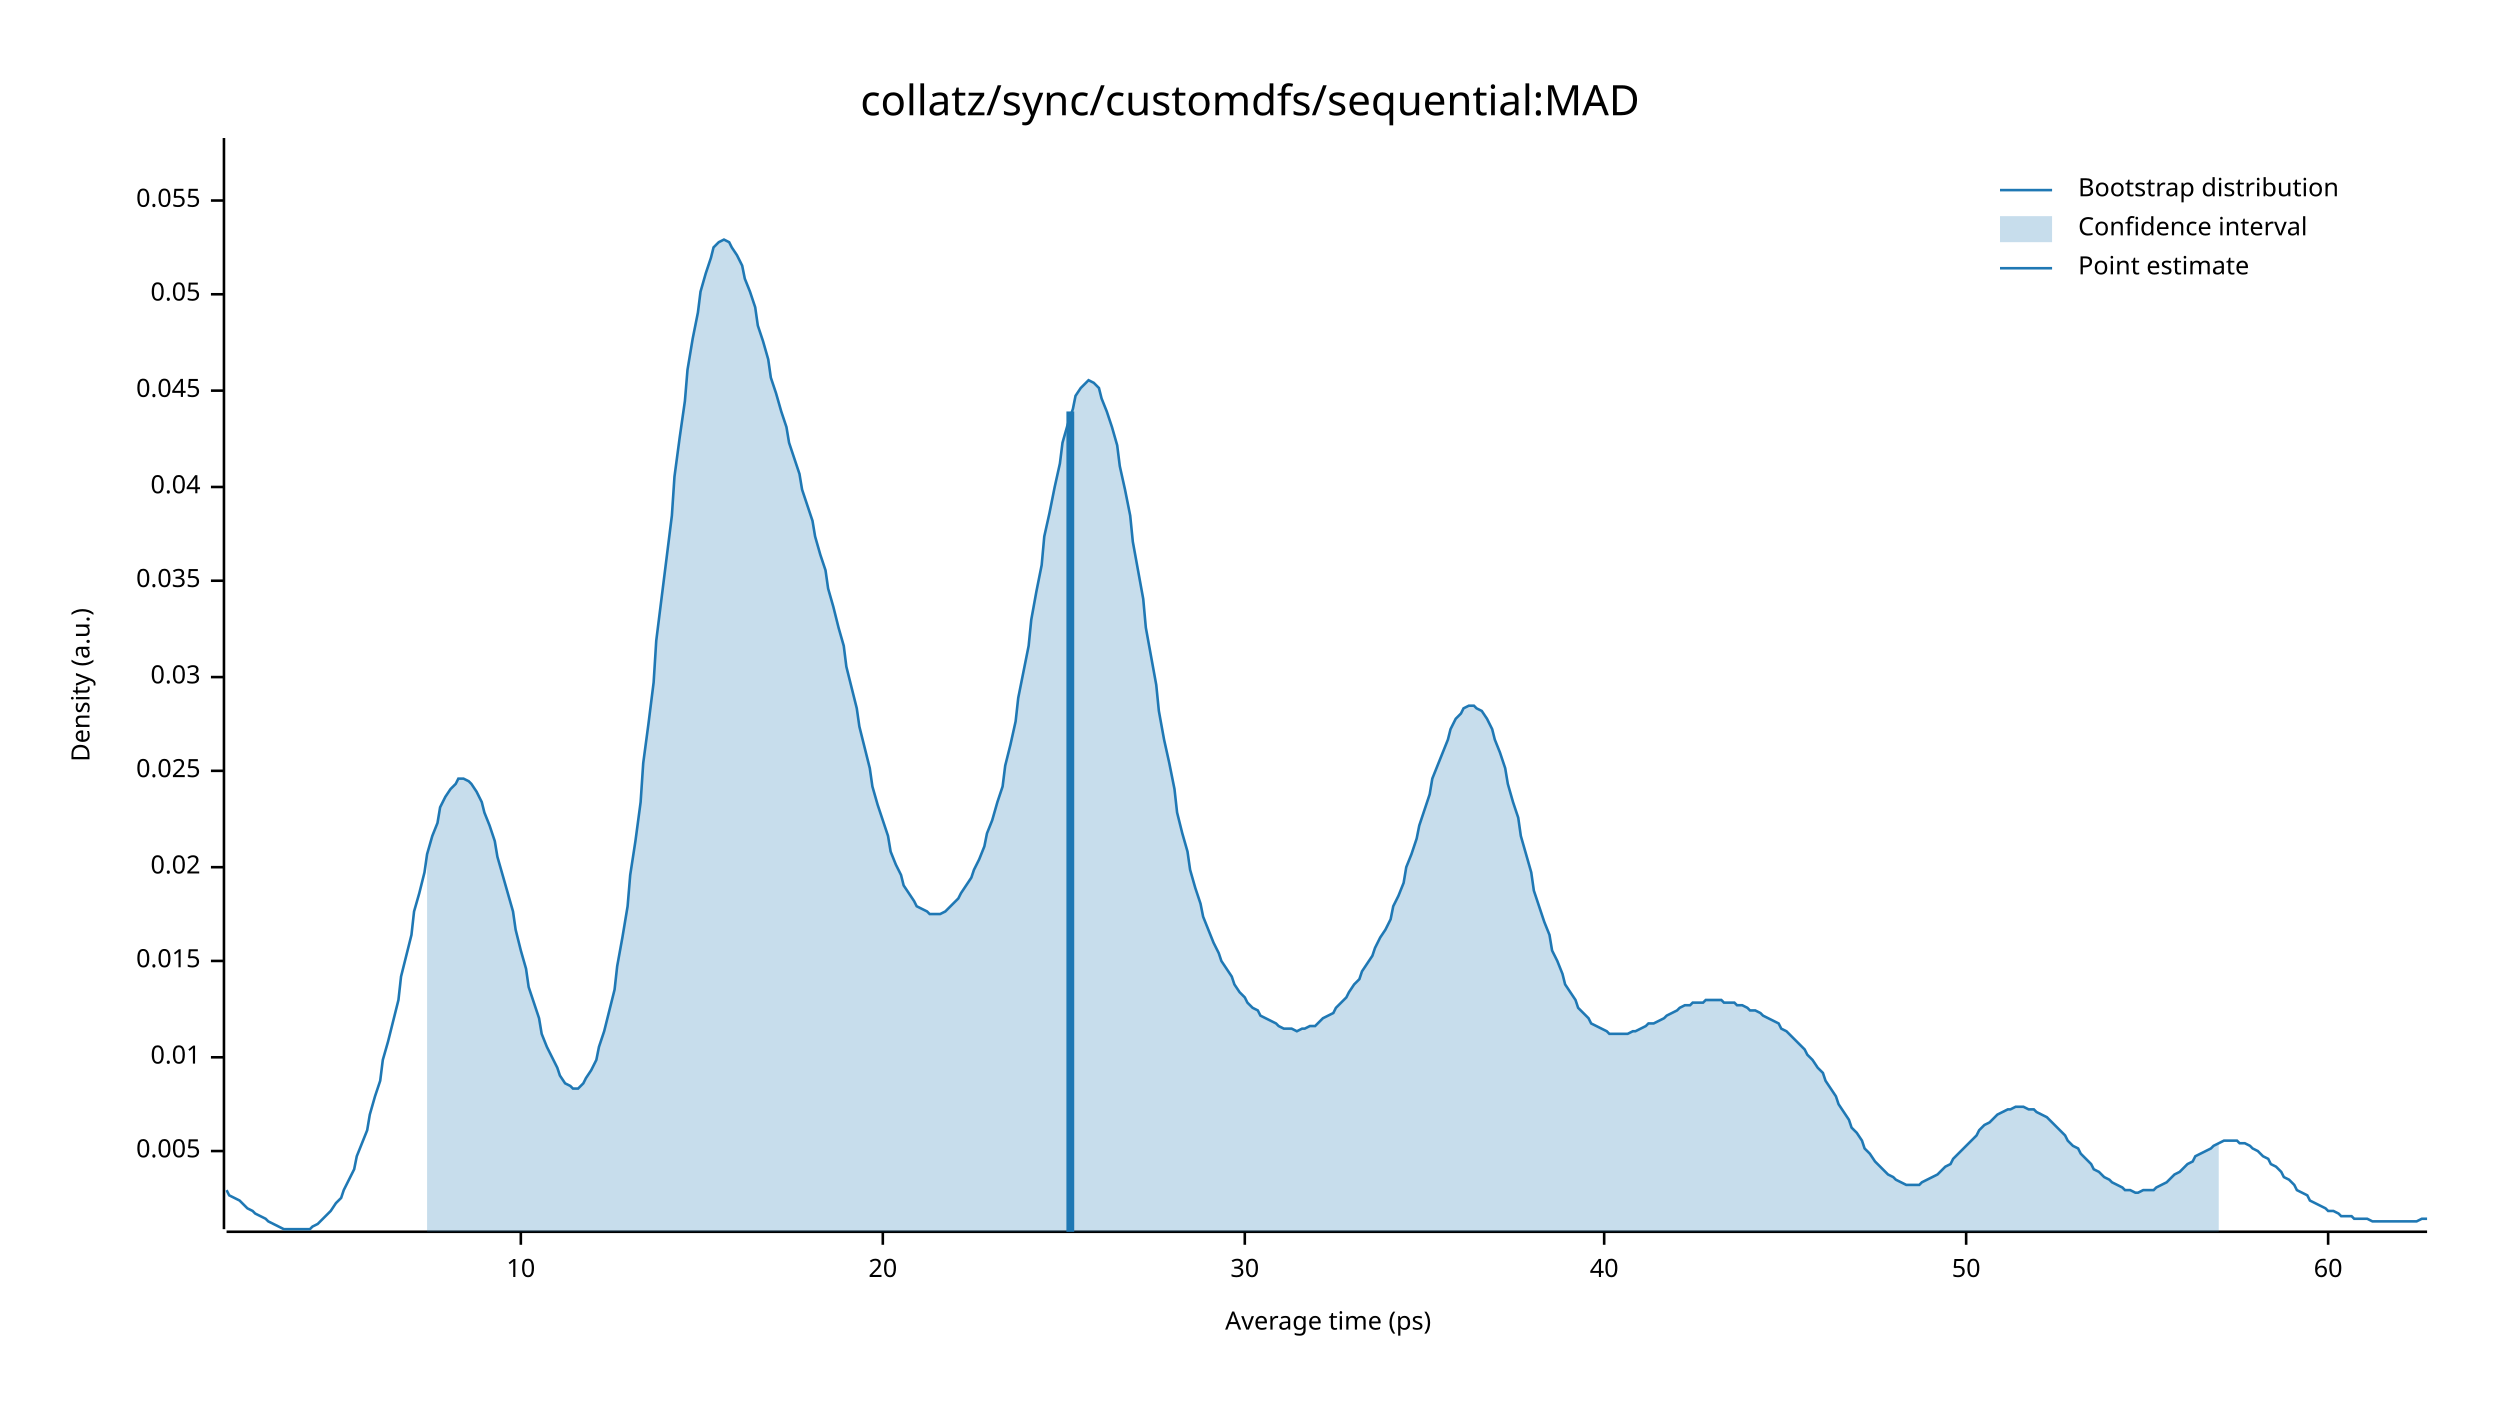
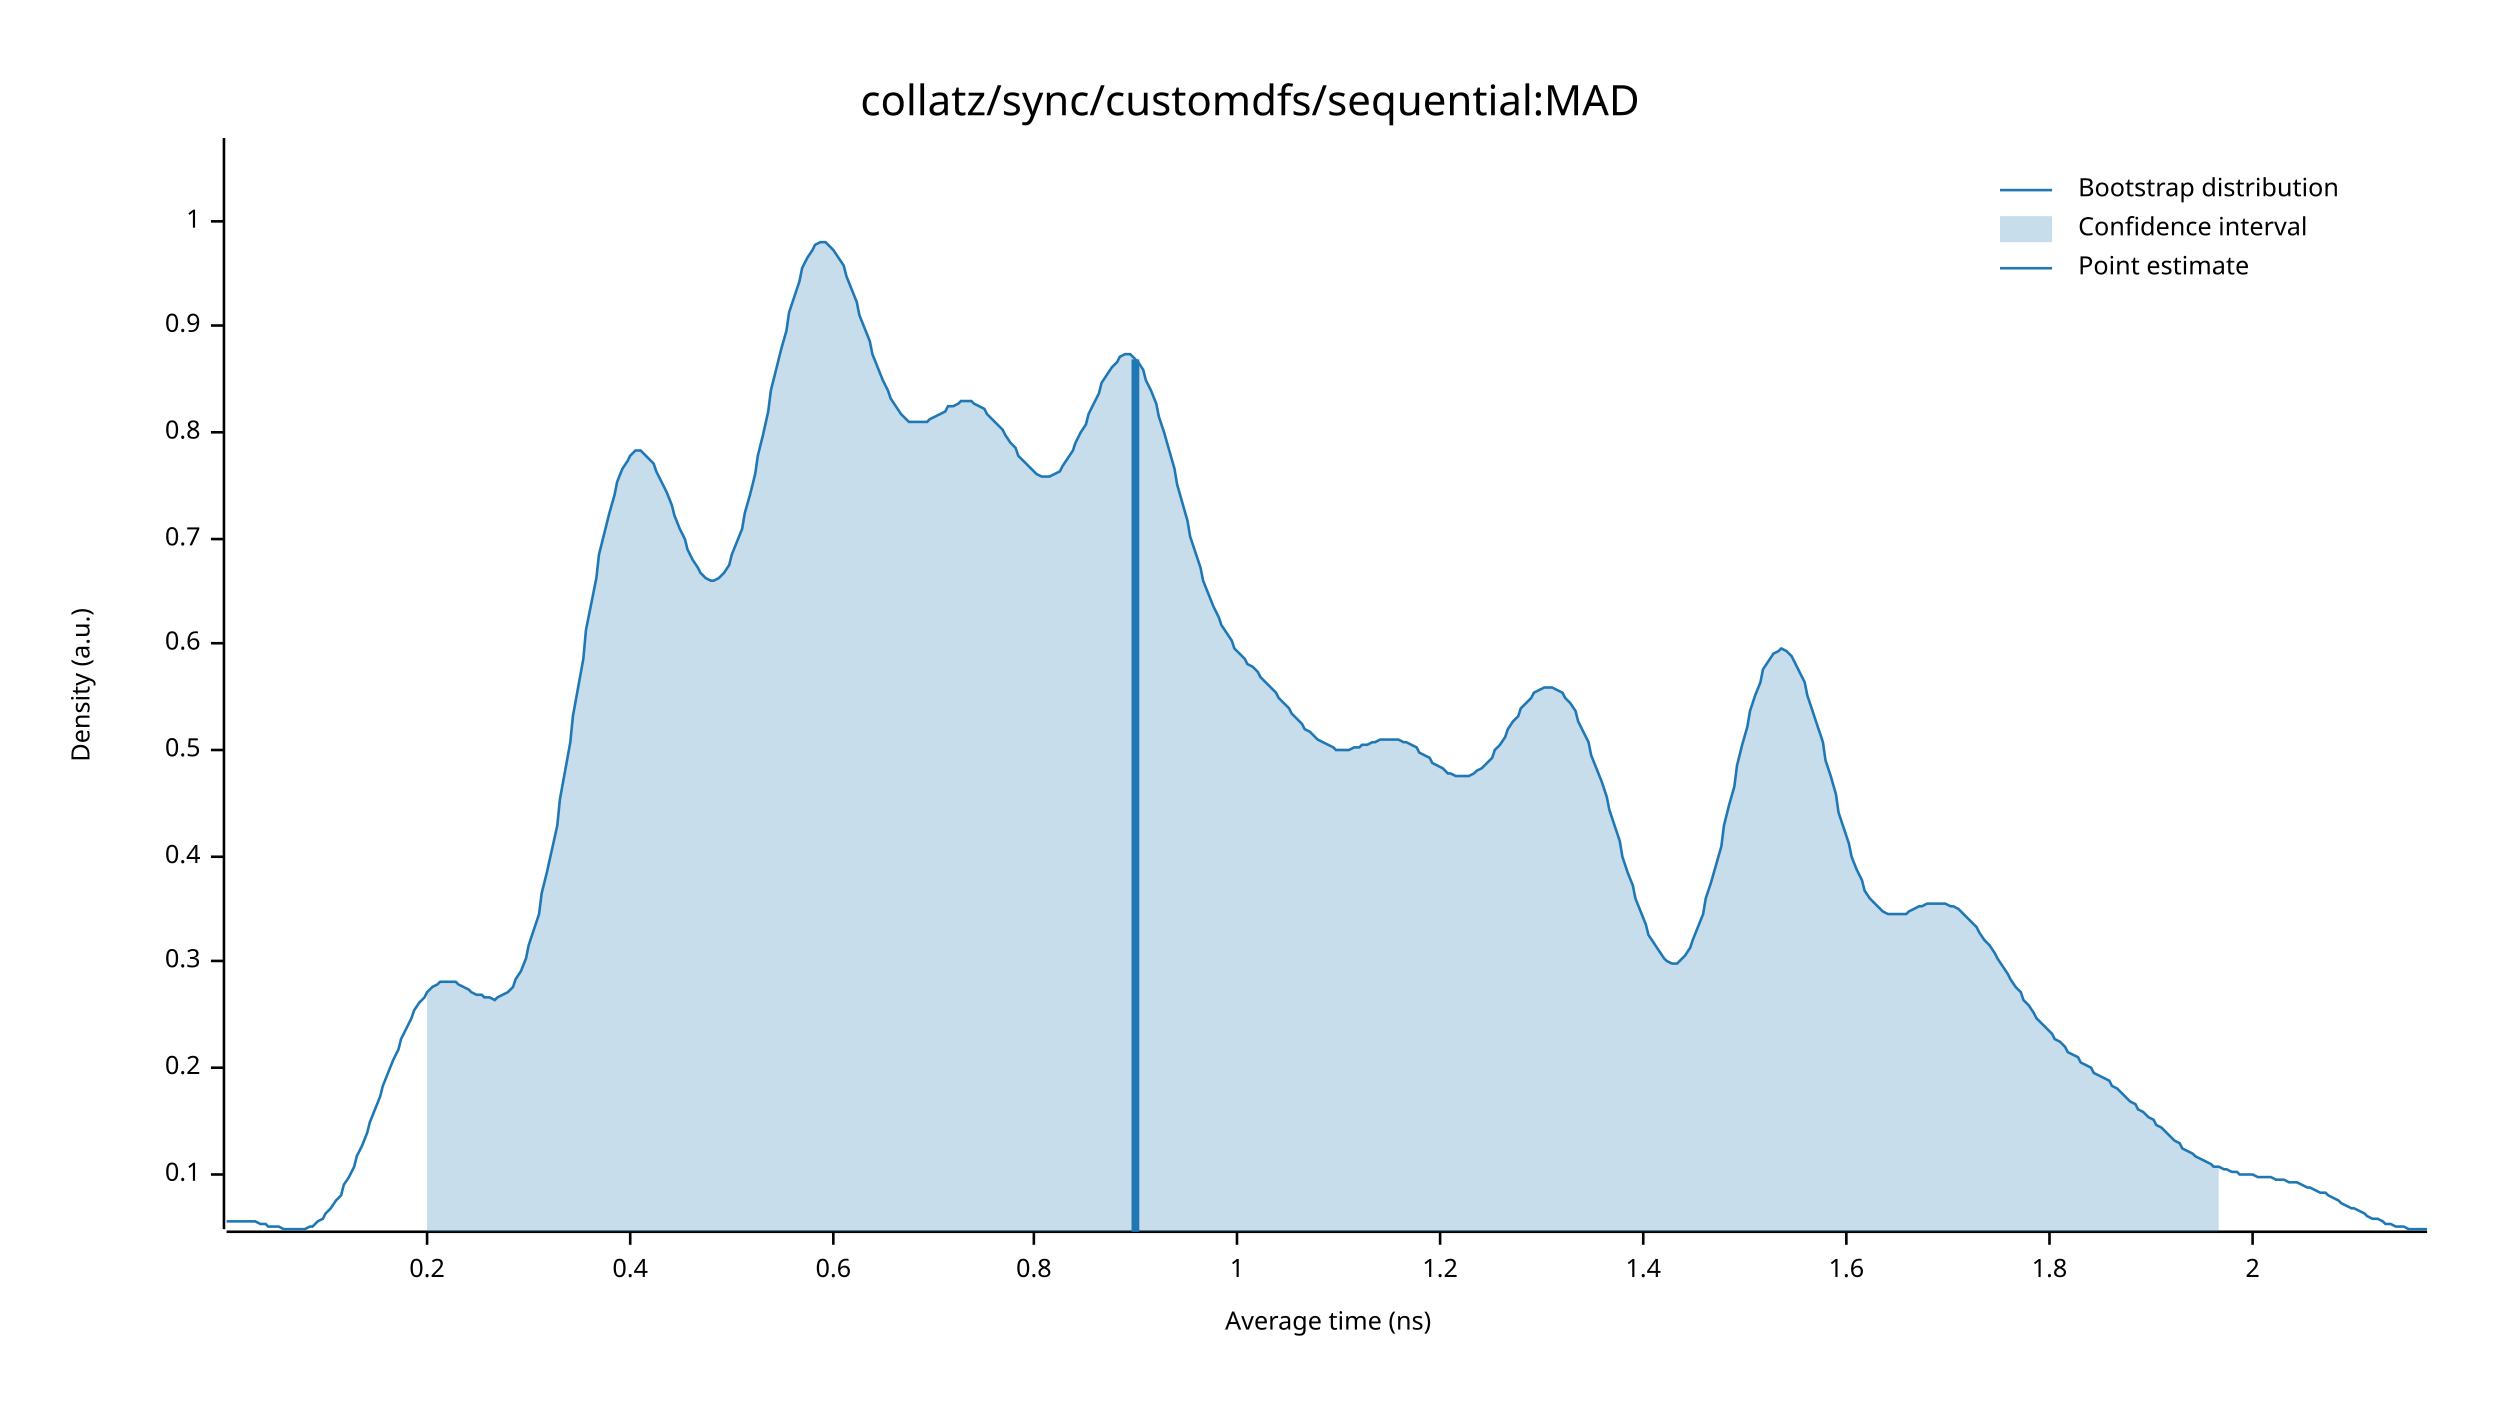
<svg xmlns="http://www.w3.org/2000/svg" width="960" height="540" viewBox="0 0 960 540">
  <text x="480" y="32" dy="0.76em" text-anchor="middle" font-family="sans-serif" font-size="16.129" opacity="1" fill="#000000">
collatz/sync/customdfs/sequential:MAD
</text>
  <text x="27" y="263" dy="0.76em" text-anchor="middle" font-family="sans-serif" font-size="9.677" opacity="1" fill="#000000" transform="rotate(270, 27, 263)">
Density (a.u.)
</text>
  <text x="510" y="513" dy="-0.5ex" text-anchor="middle" font-family="sans-serif" font-size="9.677" opacity="1" fill="#000000">
- Average time (ps)
+ Average time (ns)
</text>
  <polyline fill="none" opacity="1" stroke="#000000" stroke-width="1" points="86,53 86,472 " />
-   <text x="77" y="442" dy="0.5ex" text-anchor="end" font-family="sans-serif" font-size="9.677" opacity="1" fill="#000000">
- 0.005
+   <text x="77" y="451" dy="0.5ex" text-anchor="end" font-family="sans-serif" font-size="9.677" opacity="1" fill="#000000">
+ 0.1
</text>
-   <polyline fill="none" opacity="1" stroke="#000000" stroke-width="1" points="81,442 86,442 " />
-   <text x="77" y="406" dy="0.5ex" text-anchor="end" font-family="sans-serif" font-size="9.677" opacity="1" fill="#000000">
- 0.01
+   <polyline fill="none" opacity="1" stroke="#000000" stroke-width="1" points="81,451 86,451 " />
+   <text x="77" y="410" dy="0.5ex" text-anchor="end" font-family="sans-serif" font-size="9.677" opacity="1" fill="#000000">
+ 0.2
</text>
-   <polyline fill="none" opacity="1" stroke="#000000" stroke-width="1" points="81,406 86,406 " />
+   <polyline fill="none" opacity="1" stroke="#000000" stroke-width="1" points="81,410 86,410 " />
  <text x="77" y="369" dy="0.5ex" text-anchor="end" font-family="sans-serif" font-size="9.677" opacity="1" fill="#000000">
- 0.015
+ 0.3
</text>
  <polyline fill="none" opacity="1" stroke="#000000" stroke-width="1" points="81,369 86,369 " />
-   <text x="77" y="333" dy="0.5ex" text-anchor="end" font-family="sans-serif" font-size="9.677" opacity="1" fill="#000000">
- 0.02
+   <text x="77" y="329" dy="0.5ex" text-anchor="end" font-family="sans-serif" font-size="9.677" opacity="1" fill="#000000">
+ 0.4
</text>
-   <polyline fill="none" opacity="1" stroke="#000000" stroke-width="1" points="81,333 86,333 " />
-   <text x="77" y="296" dy="0.5ex" text-anchor="end" font-family="sans-serif" font-size="9.677" opacity="1" fill="#000000">
- 0.025
+   <polyline fill="none" opacity="1" stroke="#000000" stroke-width="1" points="81,329 86,329 " />
+   <text x="77" y="288" dy="0.5ex" text-anchor="end" font-family="sans-serif" font-size="9.677" opacity="1" fill="#000000">
+ 0.5
</text>
-   <polyline fill="none" opacity="1" stroke="#000000" stroke-width="1" points="81,296 86,296 " />
-   <text x="77" y="260" dy="0.5ex" text-anchor="end" font-family="sans-serif" font-size="9.677" opacity="1" fill="#000000">
- 0.03
+   <polyline fill="none" opacity="1" stroke="#000000" stroke-width="1" points="81,288 86,288 " />
+   <text x="77" y="247" dy="0.5ex" text-anchor="end" font-family="sans-serif" font-size="9.677" opacity="1" fill="#000000">
+ 0.6
</text>
-   <polyline fill="none" opacity="1" stroke="#000000" stroke-width="1" points="81,260 86,260 " />
-   <text x="77" y="223" dy="0.5ex" text-anchor="end" font-family="sans-serif" font-size="9.677" opacity="1" fill="#000000">
- 0.035
+   <polyline fill="none" opacity="1" stroke="#000000" stroke-width="1" points="81,247 86,247 " />
+   <text x="77" y="207" dy="0.5ex" text-anchor="end" font-family="sans-serif" font-size="9.677" opacity="1" fill="#000000">
+ 0.7
</text>
-   <polyline fill="none" opacity="1" stroke="#000000" stroke-width="1" points="81,223 86,223 " />
-   <text x="77" y="187" dy="0.5ex" text-anchor="end" font-family="sans-serif" font-size="9.677" opacity="1" fill="#000000">
- 0.04
+   <polyline fill="none" opacity="1" stroke="#000000" stroke-width="1" points="81,207 86,207 " />
+   <text x="77" y="166" dy="0.5ex" text-anchor="end" font-family="sans-serif" font-size="9.677" opacity="1" fill="#000000">
+ 0.8
</text>
-   <polyline fill="none" opacity="1" stroke="#000000" stroke-width="1" points="81,187 86,187 " />
-   <text x="77" y="150" dy="0.5ex" text-anchor="end" font-family="sans-serif" font-size="9.677" opacity="1" fill="#000000">
- 0.045
+   <polyline fill="none" opacity="1" stroke="#000000" stroke-width="1" points="81,166 86,166 " />
+   <text x="77" y="125" dy="0.5ex" text-anchor="end" font-family="sans-serif" font-size="9.677" opacity="1" fill="#000000">
+ 0.9
</text>
-   <polyline fill="none" opacity="1" stroke="#000000" stroke-width="1" points="81,150 86,150 " />
-   <text x="77" y="113" dy="0.5ex" text-anchor="end" font-family="sans-serif" font-size="9.677" opacity="1" fill="#000000">
- 0.05
+   <polyline fill="none" opacity="1" stroke="#000000" stroke-width="1" points="81,125 86,125 " />
+   <text x="77" y="85" dy="0.5ex" text-anchor="end" font-family="sans-serif" font-size="9.677" opacity="1" fill="#000000">
+ 1
</text>
-   <polyline fill="none" opacity="1" stroke="#000000" stroke-width="1" points="81,113 86,113 " />
-   <text x="77" y="77" dy="0.5ex" text-anchor="end" font-family="sans-serif" font-size="9.677" opacity="1" fill="#000000">
- 0.055
+   <polyline fill="none" opacity="1" stroke="#000000" stroke-width="1" points="81,85 86,85 " />
+   <polyline fill="none" opacity="1" stroke="#000000" stroke-width="1" points="87,473 932,473 " />
+   <text x="164" y="483" dy="0.76em" text-anchor="middle" font-family="sans-serif" font-size="9.677" opacity="1" fill="#000000">
+ 0.2
</text>
-   <polyline fill="none" opacity="1" stroke="#000000" stroke-width="1" points="81,77 86,77 " />
-   <polyline fill="none" opacity="1" stroke="#000000" stroke-width="1" points="87,473 932,473 " />
-   <text x="200" y="483" dy="0.76em" text-anchor="middle" font-family="sans-serif" font-size="9.677" opacity="1" fill="#000000">
- 10
+   <polyline fill="none" opacity="1" stroke="#000000" stroke-width="1" points="164,473 164,478 " />
+   <text x="242" y="483" dy="0.76em" text-anchor="middle" font-family="sans-serif" font-size="9.677" opacity="1" fill="#000000">
+ 0.4
</text>
-   <polyline fill="none" opacity="1" stroke="#000000" stroke-width="1" points="200,473 200,478 " />
-   <text x="339" y="483" dy="0.76em" text-anchor="middle" font-family="sans-serif" font-size="9.677" opacity="1" fill="#000000">
- 20
+   <polyline fill="none" opacity="1" stroke="#000000" stroke-width="1" points="242,473 242,478 " />
+   <text x="320" y="483" dy="0.76em" text-anchor="middle" font-family="sans-serif" font-size="9.677" opacity="1" fill="#000000">
+ 0.6
</text>
-   <polyline fill="none" opacity="1" stroke="#000000" stroke-width="1" points="339,473 339,478 " />
-   <text x="478" y="483" dy="0.76em" text-anchor="middle" font-family="sans-serif" font-size="9.677" opacity="1" fill="#000000">
- 30
+   <polyline fill="none" opacity="1" stroke="#000000" stroke-width="1" points="320,473 320,478 " />
+   <text x="397" y="483" dy="0.76em" text-anchor="middle" font-family="sans-serif" font-size="9.677" opacity="1" fill="#000000">
+ 0.8
</text>
-   <polyline fill="none" opacity="1" stroke="#000000" stroke-width="1" points="478,473 478,478 " />
-   <text x="616" y="483" dy="0.76em" text-anchor="middle" font-family="sans-serif" font-size="9.677" opacity="1" fill="#000000">
- 40
+   <polyline fill="none" opacity="1" stroke="#000000" stroke-width="1" points="397,473 397,478 " />
+   <text x="475" y="483" dy="0.76em" text-anchor="middle" font-family="sans-serif" font-size="9.677" opacity="1" fill="#000000">
+ 1
</text>
-   <polyline fill="none" opacity="1" stroke="#000000" stroke-width="1" points="616,473 616,478 " />
-   <text x="755" y="483" dy="0.76em" text-anchor="middle" font-family="sans-serif" font-size="9.677" opacity="1" fill="#000000">
- 50
+   <polyline fill="none" opacity="1" stroke="#000000" stroke-width="1" points="475,473 475,478 " />
+   <text x="553" y="483" dy="0.76em" text-anchor="middle" font-family="sans-serif" font-size="9.677" opacity="1" fill="#000000">
+ 1.2
</text>
-   <polyline fill="none" opacity="1" stroke="#000000" stroke-width="1" points="755,473 755,478 " />
-   <text x="894" y="483" dy="0.76em" text-anchor="middle" font-family="sans-serif" font-size="9.677" opacity="1" fill="#000000">
- 60
+   <polyline fill="none" opacity="1" stroke="#000000" stroke-width="1" points="553,473 553,478 " />
+   <text x="631" y="483" dy="0.76em" text-anchor="middle" font-family="sans-serif" font-size="9.677" opacity="1" fill="#000000">
+ 1.4
</text>
-   <polyline fill="none" opacity="1" stroke="#000000" stroke-width="1" points="894,473 894,478 " />
-   <polyline fill="none" opacity="1" stroke="#1F78B4" stroke-width="1" points="87,457 88,459 90,460 92,461 93,462 95,464 97,465 98,466 100,467 102,468 103,469 105,470 107,471 109,472 110,472 112,472 114,472 115,472 117,472 119,472 120,471 122,470 124,468 125,467 127,465 129,462 131,460 132,457 134,453 136,449 137,444 139,439 141,434 142,428 144,421 146,415 147,407 149,400 151,392 153,384 154,375 156,367 158,359 159,350 161,343 163,335 164,328 166,321 168,316 169,310 171,306 173,303 175,301 176,299 178,299 180,300 181,301 183,304 185,308 186,312 188,317 190,323 191,329 193,336 195,343 197,350 198,357 200,365 202,372 203,379 205,385 207,391 208,397 210,402 212,406 214,410 215,413 217,416 219,417 220,418 222,418 224,416 225,414 227,411 229,407 230,402 232,396 234,388 236,380 237,371 239,360 241,348 242,336 244,323 246,308 247,293 249,278 251,262 252,246 254,230 256,214 258,198 259,183 261,168 263,154 264,142 266,130 268,120 269,112 271,105 273,99 274,95 276,93 278,92 280,93 281,95 283,98 285,102 286,107 288,112 290,118 291,125 293,131 295,138 296,145 298,151 300,158 302,164 303,170 305,176 307,182 308,188 310,194 312,200 313,206 315,213 317,219 318,226 320,233 322,241 324,248 325,256 327,264 329,272 330,279 332,287 334,295 335,302 337,309 339,315 341,321 342,327 344,332 346,336 347,340 349,343 351,346 352,348 354,349 356,350 357,351 359,351 361,351 363,350 364,349 366,347 368,345 369,343 371,340 373,337 374,334 376,330 378,325 379,320 381,315 383,308 385,302 386,294 388,286 390,277 391,268 393,258 395,248 396,238 398,227 400,217 401,206 403,197 405,187 407,178 408,170 410,163 412,157 413,152 415,149 417,147 418,146 420,147 422,149 423,153 425,158 427,164 429,171 430,179 432,188 434,198 435,208 437,219 439,230 440,241 442,252 444,263 445,273 447,284 449,293 451,303 452,312 454,320 456,327 457,334 459,341 461,347 462,352 464,357 466,362 468,366 469,369 471,372 473,375 474,378 476,381 478,383 479,385 481,387 483,388 484,390 486,391 488,392 490,393 491,394 493,395 495,395 496,395 498,396 500,395 501,395 503,394 505,394 506,393 508,391 510,390 512,389 513,387 515,385 517,383 518,381 520,378 522,376 523,373 525,370 527,367 528,364 530,360 532,357 534,353 535,348 537,344 539,339 540,333 542,328 544,322 545,317 547,311 549,305 550,299 552,294 554,289 556,284 557,280 559,276 561,274 562,272 564,271 566,271 567,272 569,273 571,276 573,280 574,284 576,289 578,295 579,301 581,308 583,314 584,321 586,328 588,335 589,342 591,348 593,354 595,359 596,365 598,369 600,374 601,378 603,381 605,384 606,387 608,389 610,391 611,393 613,394 615,395 617,396 618,397 620,397 622,397 623,397 625,397 627,396 628,396 630,395 632,394 633,393 635,393 637,392 639,391 640,390 642,389 644,388 645,387 647,386 649,386 650,385 652,385 654,385 655,384 657,384 659,384 661,384 662,385 664,385 666,385 667,386 669,386 671,387 672,388 674,388 676,389 677,390 679,391 681,392 683,393 684,395 686,396 688,398 689,399 691,401 693,403 694,405 696,407 698,410 700,412 701,415 703,418 705,421 706,424 708,427 710,430 711,433 713,435 715,438 716,441 718,443 720,446 722,448 723,449 725,451 727,452 728,453 730,454 732,455 733,455 735,455 737,455 738,454 740,453 742,452 744,451 745,450 747,448 749,447 750,445 752,443 754,441 755,440 757,438 759,436 760,434 762,432 764,431 766,429 767,428 769,427 771,426 772,426 774,425 776,425 777,425 779,426 781,426 782,427 784,428 786,429 788,431 789,432 791,434 793,436 794,438 796,440 798,441 799,443 801,445 803,447 804,449 806,450 808,452 810,453 811,454 813,455 815,456 816,457 818,457 820,458 821,458 823,457 825,457 827,457 828,456 830,455 832,454 833,453 835,451 837,450 838,449 840,447 842,446 843,444 845,443 847,442 849,441 850,440 852,439 854,438 855,438 857,438 859,438 860,439 862,439 864,440 865,441 867,442 869,444 871,445 872,447 874,448 876,450 877,452 879,453 881,455 882,457 884,458 886,459 887,461 889,462 891,463 893,464 894,465 896,465 898,466 899,467 901,467 903,467 904,468 906,468 908,468 909,468 911,469 913,469 915,469 916,469 918,469 920,469 921,469 923,469 925,469 926,469 928,469 930,468 932,468 " />
-   <polygon opacity="0.25" fill="#1F78B4" points="164,328 166,321 168,316 169,310 171,306 173,303 175,301 176,299 178,299 180,300 181,301 183,304 185,308 186,312 188,317 190,323 191,329 193,336 195,343 197,350 198,357 200,365 202,372 203,379 205,385 207,391 208,397 210,402 212,406 214,410 215,413 217,416 219,417 220,418 222,418 224,416 225,414 227,411 229,407 230,402 232,396 234,388 236,380 237,371 239,360 241,348 242,336 244,323 246,308 247,293 249,278 251,262 252,246 254,230 256,214 258,198 259,183 261,168 263,154 264,142 266,130 268,120 269,112 271,105 273,99 274,95 276,93 278,92 280,93 281,95 283,98 285,102 286,107 288,112 290,118 291,125 293,131 295,138 296,145 298,151 300,158 302,164 303,170 305,176 307,182 308,188 310,194 312,200 313,206 315,213 317,219 318,226 320,233 322,241 324,248 325,256 327,264 329,272 330,279 332,287 334,295 335,302 337,309 339,315 341,321 342,327 344,332 346,336 347,340 349,343 351,346 352,348 354,349 356,350 357,351 359,351 361,351 363,350 364,349 366,347 368,345 369,343 371,340 373,337 374,334 376,330 378,325 379,320 381,315 383,308 385,302 386,294 388,286 390,277 391,268 393,258 395,248 396,238 398,227 400,217 401,206 403,197 405,187 407,178 408,170 410,163 412,157 413,152 415,149 417,147 418,146 420,147 422,149 423,153 425,158 427,164 429,171 430,179 432,188 434,198 435,208 437,219 439,230 440,241 442,252 444,263 445,273 447,284 449,293 451,303 452,312 454,320 456,327 457,334 459,341 461,347 462,352 464,357 466,362 468,366 469,369 471,372 473,375 474,378 476,381 478,383 479,385 481,387 483,388 484,390 486,391 488,392 490,393 491,394 493,395 495,395 496,395 498,396 500,395 501,395 503,394 505,394 506,393 508,391 510,390 512,389 513,387 515,385 517,383 518,381 520,378 522,376 523,373 525,370 527,367 528,364 530,360 532,357 534,353 535,348 537,344 539,339 540,333 542,328 544,322 545,317 547,311 549,305 550,299 552,294 554,289 556,284 557,280 559,276 561,274 562,272 564,271 566,271 567,272 569,273 571,276 573,280 574,284 576,289 578,295 579,301 581,308 583,314 584,321 586,328 588,335 589,342 591,348 593,354 595,359 596,365 598,369 600,374 601,378 603,381 605,384 606,387 608,389 610,391 611,393 613,394 615,395 617,396 618,397 620,397 622,397 623,397 625,397 627,396 628,396 630,395 632,394 633,393 635,393 637,392 639,391 640,390 642,389 644,388 645,387 647,386 649,386 650,385 652,385 654,385 655,384 657,384 659,384 661,384 662,385 664,385 666,385 667,386 669,386 671,387 672,388 674,388 676,389 677,390 679,391 681,392 683,393 684,395 686,396 688,398 689,399 691,401 693,403 694,405 696,407 698,410 700,412 701,415 703,418 705,421 706,424 708,427 710,430 711,433 713,435 715,438 716,441 718,443 720,446 722,448 723,449 725,451 727,452 728,453 730,454 732,455 733,455 735,455 737,455 738,454 740,453 742,452 744,451 745,450 747,448 749,447 750,445 752,443 754,441 755,440 757,438 759,436 760,434 762,432 764,431 766,429 767,428 769,427 771,426 772,426 774,425 776,425 777,425 779,426 781,426 782,427 784,428 786,429 788,431 789,432 791,434 793,436 794,438 796,440 798,441 799,443 801,445 803,447 804,449 806,450 808,452 810,453 811,454 813,455 815,456 816,457 818,457 820,458 821,458 823,457 825,457 827,457 828,456 830,455 832,454 833,453 835,451 837,450 838,449 840,447 842,446 843,444 845,443 847,442 849,441 850,440 852,439 852,473 164,473 " />
-   <polyline fill="none" opacity="1" stroke="#1F78B4" stroke-width="3" points="411,473 411,158 " />
+   <polyline fill="none" opacity="1" stroke="#000000" stroke-width="1" points="631,473 631,478 " />
+   <text x="709" y="483" dy="0.76em" text-anchor="middle" font-family="sans-serif" font-size="9.677" opacity="1" fill="#000000">
+ 1.6
+ </text>
+   <polyline fill="none" opacity="1" stroke="#000000" stroke-width="1" points="709,473 709,478 " />
+   <text x="787" y="483" dy="0.76em" text-anchor="middle" font-family="sans-serif" font-size="9.677" opacity="1" fill="#000000">
+ 1.8
+ </text>
+   <polyline fill="none" opacity="1" stroke="#000000" stroke-width="1" points="787,473 787,478 " />
+   <text x="865" y="483" dy="0.76em" text-anchor="middle" font-family="sans-serif" font-size="9.677" opacity="1" fill="#000000">
+ 2
+ </text>
+   <polyline fill="none" opacity="1" stroke="#000000" stroke-width="1" points="865,473 865,478 " />
+   <polyline fill="none" opacity="1" stroke="#1F78B4" stroke-width="1" points="87,469 88,469 90,469 92,469 93,469 95,469 97,469 98,469 100,470 102,470 103,471 105,471 107,471 109,472 110,472 112,472 114,472 115,472 117,472 119,471 120,471 122,469 124,468 125,466 127,464 129,461 131,459 132,455 134,452 136,448 137,444 139,440 141,435 142,431 144,426 146,421 147,417 149,412 151,407 153,403 154,399 156,395 158,391 159,388 161,385 163,383 164,381 166,379 168,378 169,377 171,377 173,377 175,377 176,378 178,379 180,380 181,381 183,382 185,382 186,383 188,383 190,384 191,383 193,382 195,381 197,379 198,376 200,373 202,368 203,363 205,357 207,351 208,343 210,335 212,326 214,317 215,307 217,296 219,285 220,275 222,264 224,253 225,242 227,232 229,222 230,213 232,205 234,197 236,190 237,185 239,180 241,177 242,175 244,173 246,173 247,174 249,176 251,178 252,181 254,185 256,189 258,194 259,198 261,203 263,207 264,211 266,215 268,218 269,220 271,222 273,223 274,223 276,222 278,220 280,217 281,213 283,208 285,203 286,197 288,190 290,182 291,175 293,167 295,158 296,150 298,142 300,134 302,127 303,120 305,114 307,108 308,103 310,99 312,96 313,94 315,93 317,93 318,94 320,96 322,99 324,102 325,106 327,111 329,116 330,121 332,126 334,131 335,136 337,141 339,146 341,150 342,153 344,156 346,159 347,160 349,162 351,162 352,162 354,162 356,162 357,161 359,160 361,159 363,158 364,156 366,156 368,155 369,154 371,154 373,154 374,155 376,156 378,157 379,159 381,161 383,163 385,165 386,167 388,170 390,172 391,175 393,177 395,179 396,180 398,182 400,183 401,183 403,183 405,182 407,181 408,179 410,176 412,173 413,170 415,166 417,163 418,159 420,155 422,151 423,147 425,144 427,141 429,139 430,137 432,136 434,136 435,137 437,139 439,142 440,146 442,150 444,155 445,160 447,166 449,173 451,180 452,186 454,193 456,200 457,206 459,212 461,218 462,223 464,228 466,233 468,237 469,240 471,243 473,246 474,249 476,251 478,253 479,255 481,256 483,258 484,260 486,262 488,264 490,266 491,268 493,270 495,272 496,274 498,276 500,278 501,280 503,281 505,283 506,284 508,285 510,286 512,287 513,288 515,288 517,288 518,288 520,287 522,287 523,286 525,286 527,285 528,285 530,284 532,284 534,284 535,284 537,284 539,285 540,285 542,286 544,287 545,289 547,290 549,291 550,293 552,294 554,295 556,297 557,297 559,298 561,298 562,298 564,298 566,297 567,296 569,295 571,293 573,291 574,288 576,286 578,283 579,280 581,277 583,275 584,272 586,270 588,268 589,266 591,265 593,264 595,264 596,264 598,265 600,266 601,268 603,270 605,273 606,277 608,281 610,285 611,290 613,295 615,300 617,306 618,311 620,317 622,323 623,329 625,335 627,340 628,345 630,350 632,355 633,359 635,362 637,365 639,368 640,369 642,370 644,370 645,369 647,367 649,364 650,361 652,356 654,351 655,345 657,339 659,332 661,325 662,317 664,309 666,302 667,294 669,286 671,279 672,273 674,267 676,262 677,257 679,254 681,251 683,250 684,249 686,250 688,252 689,254 691,258 693,262 694,267 696,273 698,279 700,285 701,292 703,298 705,305 706,312 708,318 710,324 711,329 713,334 715,338 716,342 718,345 720,347 722,349 723,350 725,351 727,351 728,351 730,351 732,351 733,350 735,349 737,348 738,348 740,347 742,347 744,347 745,347 747,347 749,348 750,348 752,349 754,351 755,352 757,354 759,356 760,358 762,361 764,363 766,366 767,368 769,371 771,374 772,376 774,379 776,381 777,384 779,386 781,389 782,391 784,393 786,395 788,397 789,399 791,400 793,402 794,404 796,405 798,406 799,408 801,409 803,410 804,412 806,413 808,414 810,415 811,417 813,418 815,420 816,421 818,423 820,424 821,426 823,427 825,429 827,430 828,432 830,433 832,435 833,436 835,438 837,439 838,441 840,442 842,443 843,444 845,445 847,446 849,447 850,448 852,448 854,449 855,449 857,450 859,450 860,451 862,451 864,451 865,451 867,452 869,452 871,452 872,452 874,453 876,453 877,453 879,454 881,454 882,454 884,455 886,456 887,456 889,457 891,458 893,458 894,459 896,460 898,461 899,462 901,463 903,464 904,464 906,465 908,466 909,467 911,468 913,468 915,469 916,470 918,470 920,471 921,471 923,471 925,472 926,472 928,472 930,472 932,472 " />
+   <polygon opacity="0.25" fill="#1F78B4" points="164,381 166,379 168,378 169,377 171,377 173,377 175,377 176,378 178,379 180,380 181,381 183,382 185,382 186,383 188,383 190,384 191,383 193,382 195,381 197,379 198,376 200,373 202,368 203,363 205,357 207,351 208,343 210,335 212,326 214,317 215,307 217,296 219,285 220,275 222,264 224,253 225,242 227,232 229,222 230,213 232,205 234,197 236,190 237,185 239,180 241,177 242,175 244,173 246,173 247,174 249,176 251,178 252,181 254,185 256,189 258,194 259,198 261,203 263,207 264,211 266,215 268,218 269,220 271,222 273,223 274,223 276,222 278,220 280,217 281,213 283,208 285,203 286,197 288,190 290,182 291,175 293,167 295,158 296,150 298,142 300,134 302,127 303,120 305,114 307,108 308,103 310,99 312,96 313,94 315,93 317,93 318,94 320,96 322,99 324,102 325,106 327,111 329,116 330,121 332,126 334,131 335,136 337,141 339,146 341,150 342,153 344,156 346,159 347,160 349,162 351,162 352,162 354,162 356,162 357,161 359,160 361,159 363,158 364,156 366,156 368,155 369,154 371,154 373,154 374,155 376,156 378,157 379,159 381,161 383,163 385,165 386,167 388,170 390,172 391,175 393,177 395,179 396,180 398,182 400,183 401,183 403,183 405,182 407,181 408,179 410,176 412,173 413,170 415,166 417,163 418,159 420,155 422,151 423,147 425,144 427,141 429,139 430,137 432,136 434,136 435,137 437,139 439,142 440,146 442,150 444,155 445,160 447,166 449,173 451,180 452,186 454,193 456,200 457,206 459,212 461,218 462,223 464,228 466,233 468,237 469,240 471,243 473,246 474,249 476,251 478,253 479,255 481,256 483,258 484,260 486,262 488,264 490,266 491,268 493,270 495,272 496,274 498,276 500,278 501,280 503,281 505,283 506,284 508,285 510,286 512,287 513,288 515,288 517,288 518,288 520,287 522,287 523,286 525,286 527,285 528,285 530,284 532,284 534,284 535,284 537,284 539,285 540,285 542,286 544,287 545,289 547,290 549,291 550,293 552,294 554,295 556,297 557,297 559,298 561,298 562,298 564,298 566,297 567,296 569,295 571,293 573,291 574,288 576,286 578,283 579,280 581,277 583,275 584,272 586,270 588,268 589,266 591,265 593,264 595,264 596,264 598,265 600,266 601,268 603,270 605,273 606,277 608,281 610,285 611,290 613,295 615,300 617,306 618,311 620,317 622,323 623,329 625,335 627,340 628,345 630,350 632,355 633,359 635,362 637,365 639,368 640,369 642,370 644,370 645,369 647,367 649,364 650,361 652,356 654,351 655,345 657,339 659,332 661,325 662,317 664,309 666,302 667,294 669,286 671,279 672,273 674,267 676,262 677,257 679,254 681,251 683,250 684,249 686,250 688,252 689,254 691,258 693,262 694,267 696,273 698,279 700,285 701,292 703,298 705,305 706,312 708,318 710,324 711,329 713,334 715,338 716,342 718,345 720,347 722,349 723,350 725,351 727,351 728,351 730,351 732,351 733,350 735,349 737,348 738,348 740,347 742,347 744,347 745,347 747,347 749,348 750,348 752,349 754,351 755,352 757,354 759,356 760,358 762,361 764,363 766,366 767,368 769,371 771,374 772,376 774,379 776,381 777,384 779,386 781,389 782,391 784,393 786,395 788,397 789,399 791,400 793,402 794,404 796,405 798,406 799,408 801,409 803,410 804,412 806,413 808,414 810,415 811,417 813,418 815,420 816,421 818,423 820,424 821,426 823,427 825,429 827,430 828,432 830,433 832,435 833,436 835,438 837,439 838,441 840,442 842,443 843,444 845,445 847,446 849,447 850,448 852,448 852,473 164,473 " />
+   <polyline fill="none" opacity="1" stroke="#1F78B4" stroke-width="3" points="436,473 436,138 " />
  <text x="798" y="68" dy="0.76em" text-anchor="start" font-family="sans-serif" font-size="9.677" opacity="1" fill="#000000">
Bootstrap distribution
</text>
  <text x="798" y="83" dy="0.76em" text-anchor="start" font-family="sans-serif" font-size="9.677" opacity="1" fill="#000000">
Confidence interval
</text>
  <text x="798" y="98" dy="0.76em" text-anchor="start" font-family="sans-serif" font-size="9.677" opacity="1" fill="#000000">
Point estimate
</text>
  <polyline fill="none" opacity="1" stroke="#1F78B4" stroke-width="1" points="768,73 788,73 " />
  <rect x="768" y="83" width="20" height="10" opacity="0.25" fill="#1F78B4" stroke="none" />
  <polyline fill="none" opacity="1" stroke="#1F78B4" stroke-width="1" points="768,103 788,103 " />
</svg>
